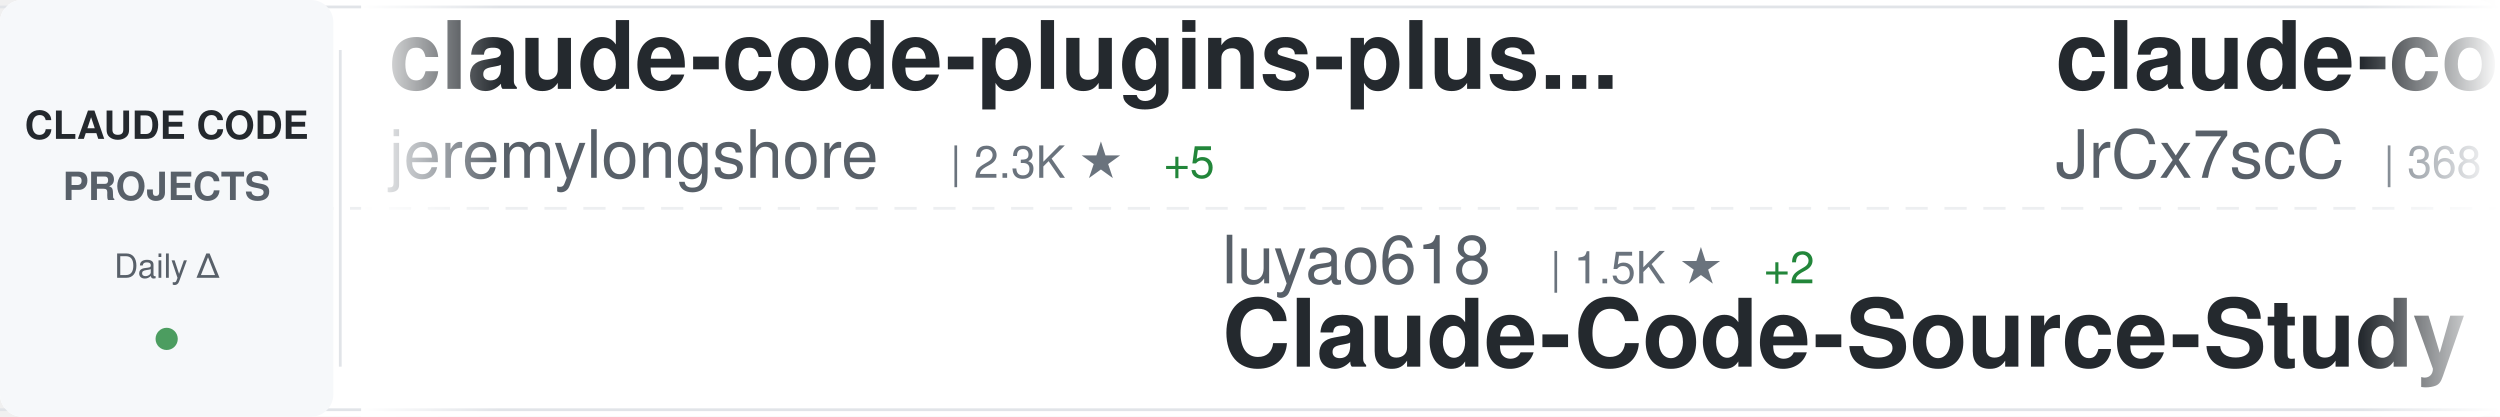
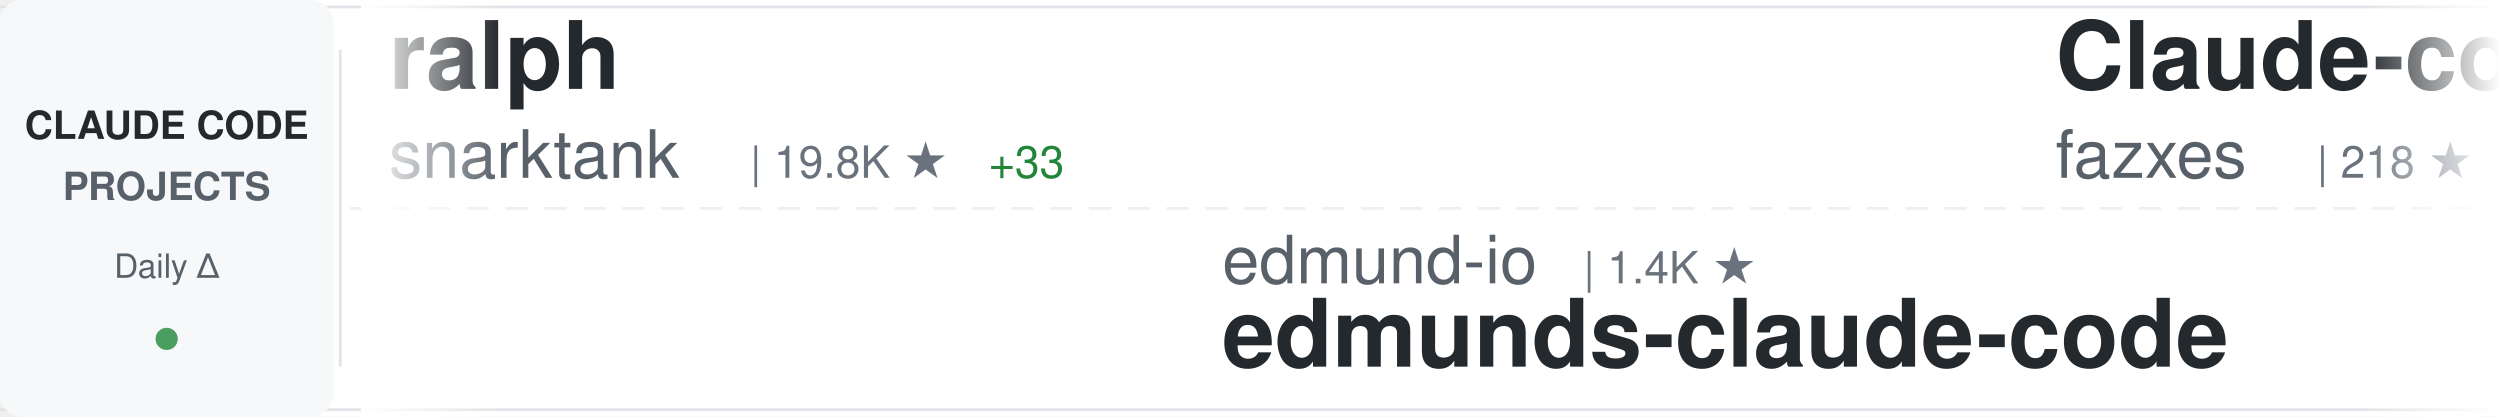
<svg xmlns="http://www.w3.org/2000/svg" width="900" height="150">
  <defs>
    <linearGradient id="awesomeLeftFade" x1="0%" y1="0%" x2="100%" y2="0%">
      <stop offset="0%" style="stop-color:#ffffff;stop-opacity:1" />
      <stop offset="100%" style="stop-color:#ffffff;stop-opacity:0" />
    </linearGradient>
    <linearGradient id="awesomeRightFade" x1="0%" y1="0%" x2="100%" y2="0%">
      <stop offset="0%" style="stop-color:#ffffff;stop-opacity:0" />
      <stop offset="100%" style="stop-color:#ffffff;stop-opacity:1" />
    </linearGradient>
  </defs>
  <rect width="900" height="150" fill="#ffffff" rx="8" />
  <rect x="0" y="2" width="900" height="1" fill="#e1e4e8" />
  <rect x="0" y="147" width="900" height="1" fill="#e1e4e8" />
  <line x1="0" y1="75" x2="900" y2="75" stroke="#e1e4e8" stroke-width="1" stroke-dasharray="8 6" opacity="0.6" />
  <rect x="0" y="0" width="120" height="150" fill="#f6f8fa" rx="8" />
  <text x="60" y="50" font-family="-apple-system, BlinkMacSystemFont, 'Segoe UI', Helvetica, Arial, sans-serif" font-size="14" font-weight="600" fill="#24292e" text-anchor="middle">CLAUDE CODE</text>
  <text x="60" y="72" font-family="-apple-system, BlinkMacSystemFont, 'Segoe UI', Helvetica, Arial, sans-serif" font-size="14" font-weight="600" fill="#586069" text-anchor="middle">PROJECTS</text>
  <text x="60" y="100" font-family="-apple-system, BlinkMacSystemFont, 'Segoe UI', Helvetica, Arial, sans-serif" font-size="12" font-weight="500" fill="#586069" text-anchor="middle">Daily Δ</text>
  <circle cx="60" cy="122" r="4" fill="#22863a" opacity="0.8" />
  <rect x="122" y="18" width="1" height="114" fill="#e1e4e8" />
  <clipPath id="awesomeTickerClip">
    <rect x="130" y="0" width="770" height="150" />
  </clipPath>
  <g clip-path="url(#awesomeTickerClip)">
    <g id="awesomeTickerItems">
      <animateTransform attributeName="transform" attributeType="XML" type="translate" from="0 0" to="-3000 0" dur="54s" repeatCount="indefinite" />
      <g transform="translate(0, 0)">
-         <text x="140" y="32" font-family="-apple-system, BlinkMacSystemFont, 'Segoe UI', Helvetica, Arial, sans-serif" font-size="34" font-weight="600" fill="#24292e">claude-code-plugins-plus...</text>
-         <text x="140" y="64" font-family="-apple-system, BlinkMacSystemFont, 'Segoe UI', Helvetica, Arial, sans-serif" font-size="24" font-weight="400" fill="#586069">jeremylongshore</text>
-         <text x="342" y="64" font-family="-apple-system, BlinkMacSystemFont, 'Segoe UI', Helvetica, Arial, sans-serif" font-size="16" font-weight="500" fill="#6a737d">| 2.3K ★</text>
-         <text x="419" y="64" font-family="-apple-system, BlinkMacSystemFont, 'Segoe UI', Helvetica, Arial, sans-serif" font-size="16" font-weight="500" fill="#22863a"> +5</text>
+         <text x="140" y="32" font-family="-apple-system, BlinkMacSystemFont, 'Segoe UI', Helvetica, Arial, sans-serif" font-size="34" font-weight="600" fill="#24292e">ralph</text>
+         <text x="140" y="64" font-family="-apple-system, BlinkMacSystemFont, 'Segoe UI', Helvetica, Arial, sans-serif" font-size="24" font-weight="400" fill="#586069">snarktank</text>
+         <text x="270" y="64" font-family="-apple-system, BlinkMacSystemFont, 'Segoe UI', Helvetica, Arial, sans-serif" font-size="16" font-weight="500" fill="#6a737d">| 19.8K ★</text>
+         <text x="356" y="64" font-family="-apple-system, BlinkMacSystemFont, 'Segoe UI', Helvetica, Arial, sans-serif" font-size="16" font-weight="500" fill="#22863a"> +33</text>
      </g>
      <g transform="translate(300, 0)">
-         <text x="140" y="102" font-family="-apple-system, BlinkMacSystemFont, 'Segoe UI', Helvetica, Arial, sans-serif" font-size="24" font-weight="400" fill="#586069">luyao618</text>
-         <text x="258" y="102" font-family="-apple-system, BlinkMacSystemFont, 'Segoe UI', Helvetica, Arial, sans-serif" font-size="16" font-weight="500" fill="#6a737d">| 1.5K ★</text>
-         <text x="335" y="102" font-family="-apple-system, BlinkMacSystemFont, 'Segoe UI', Helvetica, Arial, sans-serif" font-size="16" font-weight="500" fill="#22863a"> +2</text>
-         <text x="140" y="132" font-family="-apple-system, BlinkMacSystemFont, 'Segoe UI', Helvetica, Arial, sans-serif" font-size="34" font-weight="600" fill="#24292e">Claude-Code-Source-Study</text>
+         <text x="140" y="102" font-family="-apple-system, BlinkMacSystemFont, 'Segoe UI', Helvetica, Arial, sans-serif" font-size="24" font-weight="400" fill="#586069">edmund-io</text>
+         <text x="270" y="102" font-family="-apple-system, BlinkMacSystemFont, 'Segoe UI', Helvetica, Arial, sans-serif" font-size="16" font-weight="500" fill="#6a737d">| 1.4K ★</text>
+         <text x="140" y="132" font-family="-apple-system, BlinkMacSystemFont, 'Segoe UI', Helvetica, Arial, sans-serif" font-size="34" font-weight="600" fill="#24292e">edmunds-claude-code</text>
      </g>
      <g transform="translate(600, 0)">
-         <text x="140" y="32" font-family="-apple-system, BlinkMacSystemFont, 'Segoe UI', Helvetica, Arial, sans-serif" font-size="34" font-weight="600" fill="#24292e">claude-code-source</text>
-         <text x="140" y="64" font-family="-apple-system, BlinkMacSystemFont, 'Segoe UI', Helvetica, Arial, sans-serif" font-size="24" font-weight="400" fill="#586069">JrCx7scC</text>
-         <text x="258" y="64" font-family="-apple-system, BlinkMacSystemFont, 'Segoe UI', Helvetica, Arial, sans-serif" font-size="16" font-weight="500" fill="#6a737d">| 368 ★</text>
+         <text x="140" y="32" font-family="-apple-system, BlinkMacSystemFont, 'Segoe UI', Helvetica, Arial, sans-serif" font-size="34" font-weight="600" fill="#24292e">Claude-code</text>
+         <text x="140" y="64" font-family="-apple-system, BlinkMacSystemFont, 'Segoe UI', Helvetica, Arial, sans-serif" font-size="24" font-weight="400" fill="#586069">fazxes</text>
+         <text x="234" y="64" font-family="-apple-system, BlinkMacSystemFont, 'Segoe UI', Helvetica, Arial, sans-serif" font-size="16" font-weight="500" fill="#6a737d">| 218 ★</text>
      </g>
      <g transform="translate(900, 0)">
-         <text x="140" y="102" font-family="-apple-system, BlinkMacSystemFont, 'Segoe UI', Helvetica, Arial, sans-serif" font-size="24" font-weight="400" fill="#586069">ChrisWiles</text>
-         <text x="282" y="102" font-family="-apple-system, BlinkMacSystemFont, 'Segoe UI', Helvetica, Arial, sans-serif" font-size="16" font-weight="500" fill="#6a737d">| 5.9K ★</text>
-         <text x="359" y="102" font-family="-apple-system, BlinkMacSystemFont, 'Segoe UI', Helvetica, Arial, sans-serif" font-size="16" font-weight="500" fill="#22863a"> +1</text>
-         <text x="140" y="132" font-family="-apple-system, BlinkMacSystemFont, 'Segoe UI', Helvetica, Arial, sans-serif" font-size="34" font-weight="600" fill="#24292e">claude-code-showcase</text>
+         <text x="140" y="102" font-family="-apple-system, BlinkMacSystemFont, 'Segoe UI', Helvetica, Arial, sans-serif" font-size="24" font-weight="400" fill="#586069">Chachamaru127</text>
+         <text x="318" y="102" font-family="-apple-system, BlinkMacSystemFont, 'Segoe UI', Helvetica, Arial, sans-serif" font-size="16" font-weight="500" fill="#6a737d">| 2.3K ★</text>
+         <text x="395" y="102" font-family="-apple-system, BlinkMacSystemFont, 'Segoe UI', Helvetica, Arial, sans-serif" font-size="16" font-weight="500" fill="#22863a"> +77</text>
+         <text x="140" y="132" font-family="-apple-system, BlinkMacSystemFont, 'Segoe UI', Helvetica, Arial, sans-serif" font-size="34" font-weight="600" fill="#24292e">claude-code-harness</text>
      </g>
      <g transform="translate(1200, 0)">
-         <text x="140" y="32" font-family="-apple-system, BlinkMacSystemFont, 'Segoe UI', Helvetica, Arial, sans-serif" font-size="34" font-weight="600" fill="#24292e">claude-code-pm-course</text>
-         <text x="140" y="64" font-family="-apple-system, BlinkMacSystemFont, 'Segoe UI', Helvetica, Arial, sans-serif" font-size="24" font-weight="400" fill="#586069">carlvellotti</text>
-         <text x="306" y="64" font-family="-apple-system, BlinkMacSystemFont, 'Segoe UI', Helvetica, Arial, sans-serif" font-size="16" font-weight="500" fill="#6a737d">| 2.1K ★</text>
-         <text x="383" y="64" font-family="-apple-system, BlinkMacSystemFont, 'Segoe UI', Helvetica, Arial, sans-serif" font-size="16" font-weight="500" fill="#22863a"> +1</text>
+         <text x="140" y="32" font-family="-apple-system, BlinkMacSystemFont, 'Segoe UI', Helvetica, Arial, sans-serif" font-size="34" font-weight="600" fill="#24292e">claude-plugins-official</text>
+         <text x="140" y="64" font-family="-apple-system, BlinkMacSystemFont, 'Segoe UI', Helvetica, Arial, sans-serif" font-size="24" font-weight="400" fill="#586069">anthropics</text>
+         <text x="282" y="64" font-family="-apple-system, BlinkMacSystemFont, 'Segoe UI', Helvetica, Arial, sans-serif" font-size="16" font-weight="500" fill="#6a737d">| 28.8K ★</text>
+         <text x="368" y="64" font-family="-apple-system, BlinkMacSystemFont, 'Segoe UI', Helvetica, Arial, sans-serif" font-size="16" font-weight="500" fill="#22863a"> +179</text>
      </g>
      <g transform="translate(1500, 0)">
-         <text x="140" y="102" font-family="-apple-system, BlinkMacSystemFont, 'Segoe UI', Helvetica, Arial, sans-serif" font-size="24" font-weight="400" fill="#586069">VoltAgent</text>
-         <text x="270" y="102" font-family="-apple-system, BlinkMacSystemFont, 'Segoe UI', Helvetica, Arial, sans-serif" font-size="16" font-weight="500" fill="#6a737d">| 20.9K ★</text>
-         <text x="356" y="102" font-family="-apple-system, BlinkMacSystemFont, 'Segoe UI', Helvetica, Arial, sans-serif" font-size="16" font-weight="500" fill="#22863a"> +54</text>
-         <text x="140" y="132" font-family="-apple-system, BlinkMacSystemFont, 'Segoe UI', Helvetica, Arial, sans-serif" font-size="34" font-weight="600" fill="#24292e">awesome-claude-code-suba...</text>
+         <text x="140" y="102" font-family="-apple-system, BlinkMacSystemFont, 'Segoe UI', Helvetica, Arial, sans-serif" font-size="24" font-weight="400" fill="#586069">hangsman</text>
+         <text x="258" y="102" font-family="-apple-system, BlinkMacSystemFont, 'Segoe UI', Helvetica, Arial, sans-serif" font-size="16" font-weight="500" fill="#6a737d">| 781 ★</text>
+         <text x="140" y="132" font-family="-apple-system, BlinkMacSystemFont, 'Segoe UI', Helvetica, Arial, sans-serif" font-size="34" font-weight="600" fill="#24292e">claude-code-source</text>
      </g>
      <g transform="translate(1800, 0)">
-         <text x="140" y="32" font-family="-apple-system, BlinkMacSystemFont, 'Segoe UI', Helvetica, Arial, sans-serif" font-size="34" font-weight="600" fill="#24292e">claude-code-source-code</text>
-         <text x="140" y="64" font-family="-apple-system, BlinkMacSystemFont, 'Segoe UI', Helvetica, Arial, sans-serif" font-size="24" font-weight="400" fill="#586069">777genius</text>
-         <text x="270" y="64" font-family="-apple-system, BlinkMacSystemFont, 'Segoe UI', Helvetica, Arial, sans-serif" font-size="16" font-weight="500" fill="#6a737d">| 912 ★</text>
+         <text x="140" y="32" font-family="-apple-system, BlinkMacSystemFont, 'Segoe UI', Helvetica, Arial, sans-serif" font-size="34" font-weight="600" fill="#24292e">Auto-claude-code-researc...</text>
+         <text x="140" y="64" font-family="-apple-system, BlinkMacSystemFont, 'Segoe UI', Helvetica, Arial, sans-serif" font-size="24" font-weight="400" fill="#586069">wanshuiyin</text>
+         <text x="282" y="64" font-family="-apple-system, BlinkMacSystemFont, 'Segoe UI', Helvetica, Arial, sans-serif" font-size="16" font-weight="500" fill="#6a737d">| 11.0K ★</text>
+         <text x="368" y="64" font-family="-apple-system, BlinkMacSystemFont, 'Segoe UI', Helvetica, Arial, sans-serif" font-size="16" font-weight="500" fill="#22863a"> +54</text>
      </g>
      <g transform="translate(2100, 0)">
-         <text x="140" y="102" font-family="-apple-system, BlinkMacSystemFont, 'Segoe UI', Helvetica, Arial, sans-serif" font-size="24" font-weight="400" fill="#586069">Yeachan-Heo</text>
-         <text x="294" y="102" font-family="-apple-system, BlinkMacSystemFont, 'Segoe UI', Helvetica, Arial, sans-serif" font-size="16" font-weight="500" fill="#6a737d">| 35.4K ★</text>
-         <text x="380" y="102" font-family="-apple-system, BlinkMacSystemFont, 'Segoe UI', Helvetica, Arial, sans-serif" font-size="16" font-weight="500" fill="#22863a"> +74</text>
-         <text x="140" y="132" font-family="-apple-system, BlinkMacSystemFont, 'Segoe UI', Helvetica, Arial, sans-serif" font-size="34" font-weight="600" fill="#24292e">oh-my-claudecode</text>
+         <text x="140" y="102" font-family="-apple-system, BlinkMacSystemFont, 'Segoe UI', Helvetica, Arial, sans-serif" font-size="24" font-weight="400" fill="#586069">Donchitos</text>
+         <text x="270" y="102" font-family="-apple-system, BlinkMacSystemFont, 'Segoe UI', Helvetica, Arial, sans-serif" font-size="16" font-weight="500" fill="#6a737d">| 20.4K ★</text>
+         <text x="356" y="102" font-family="-apple-system, BlinkMacSystemFont, 'Segoe UI', Helvetica, Arial, sans-serif" font-size="16" font-weight="500" fill="#22863a"> +56</text>
+         <text x="140" y="132" font-family="-apple-system, BlinkMacSystemFont, 'Segoe UI', Helvetica, Arial, sans-serif" font-size="34" font-weight="600" fill="#24292e">Claude-Code-Game-Studios</text>
      </g>
      <g transform="translate(2400, 0)">
-         <text x="140" y="32" font-family="-apple-system, BlinkMacSystemFont, 'Segoe UI', Helvetica, Arial, sans-serif" font-size="34" font-weight="600" fill="#24292e">claude-code-book</text>
-         <text x="140" y="64" font-family="-apple-system, BlinkMacSystemFont, 'Segoe UI', Helvetica, Arial, sans-serif" font-size="24" font-weight="400" fill="#586069">lintsinghua</text>
-         <text x="294" y="64" font-family="-apple-system, BlinkMacSystemFont, 'Segoe UI', Helvetica, Arial, sans-serif" font-size="16" font-weight="500" fill="#6a737d">| 3.5K ★</text>
-         <text x="371" y="64" font-family="-apple-system, BlinkMacSystemFont, 'Segoe UI', Helvetica, Arial, sans-serif" font-size="16" font-weight="500" fill="#22863a"> +14</text>
+         <text x="140" y="32" font-family="-apple-system, BlinkMacSystemFont, 'Segoe UI', Helvetica, Arial, sans-serif" font-size="34" font-weight="600" fill="#24292e">claude-code-system-promp...</text>
+         <text x="140" y="64" font-family="-apple-system, BlinkMacSystemFont, 'Segoe UI', Helvetica, Arial, sans-serif" font-size="24" font-weight="400" fill="#586069">Piebald-AI</text>
+         <text x="282" y="64" font-family="-apple-system, BlinkMacSystemFont, 'Segoe UI', Helvetica, Arial, sans-serif" font-size="16" font-weight="500" fill="#6a737d">| 10.6K ★</text>
+         <text x="368" y="64" font-family="-apple-system, BlinkMacSystemFont, 'Segoe UI', Helvetica, Arial, sans-serif" font-size="16" font-weight="500" fill="#22863a"> +26</text>
      </g>
      <g transform="translate(2700, 0)">
-         <text x="140" y="102" font-family="-apple-system, BlinkMacSystemFont, 'Segoe UI', Helvetica, Arial, sans-serif" font-size="24" font-weight="400" fill="#586069">wanshuiyin</text>
-         <text x="282" y="102" font-family="-apple-system, BlinkMacSystemFont, 'Segoe UI', Helvetica, Arial, sans-serif" font-size="16" font-weight="500" fill="#6a737d">| 11.0K ★</text>
-         <text x="368" y="102" font-family="-apple-system, BlinkMacSystemFont, 'Segoe UI', Helvetica, Arial, sans-serif" font-size="16" font-weight="500" fill="#22863a"> +54</text>
-         <text x="140" y="132" font-family="-apple-system, BlinkMacSystemFont, 'Segoe UI', Helvetica, Arial, sans-serif" font-size="34" font-weight="600" fill="#24292e">Auto-claude-code-researc...</text>
+         <text x="140" y="102" font-family="-apple-system, BlinkMacSystemFont, 'Segoe UI', Helvetica, Arial, sans-serif" font-size="24" font-weight="400" fill="#586069">LING71671</text>
+         <text x="270" y="102" font-family="-apple-system, BlinkMacSystemFont, 'Segoe UI', Helvetica, Arial, sans-serif" font-size="16" font-weight="500" fill="#6a737d">| 869 ★</text>
+         <text x="140" y="132" font-family="-apple-system, BlinkMacSystemFont, 'Segoe UI', Helvetica, Arial, sans-serif" font-size="34" font-weight="600" fill="#24292e">Open-ClaudeCode</text>
      </g>
      <g transform="translate(3000, 0)">
-         <text x="140" y="32" font-family="-apple-system, BlinkMacSystemFont, 'Segoe UI', Helvetica, Arial, sans-serif" font-size="34" font-weight="600" fill="#24292e">claude-code-plugins-plus...</text>
-         <text x="140" y="64" font-family="-apple-system, BlinkMacSystemFont, 'Segoe UI', Helvetica, Arial, sans-serif" font-size="24" font-weight="400" fill="#586069">jeremylongshore</text>
-         <text x="342" y="64" font-family="-apple-system, BlinkMacSystemFont, 'Segoe UI', Helvetica, Arial, sans-serif" font-size="16" font-weight="500" fill="#6a737d">| 2.3K ★</text>
-         <text x="419" y="64" font-family="-apple-system, BlinkMacSystemFont, 'Segoe UI', Helvetica, Arial, sans-serif" font-size="16" font-weight="500" fill="#22863a"> +5</text>
+         <text x="140" y="32" font-family="-apple-system, BlinkMacSystemFont, 'Segoe UI', Helvetica, Arial, sans-serif" font-size="34" font-weight="600" fill="#24292e">ralph</text>
+         <text x="140" y="64" font-family="-apple-system, BlinkMacSystemFont, 'Segoe UI', Helvetica, Arial, sans-serif" font-size="24" font-weight="400" fill="#586069">snarktank</text>
+         <text x="270" y="64" font-family="-apple-system, BlinkMacSystemFont, 'Segoe UI', Helvetica, Arial, sans-serif" font-size="16" font-weight="500" fill="#6a737d">| 19.8K ★</text>
+         <text x="356" y="64" font-family="-apple-system, BlinkMacSystemFont, 'Segoe UI', Helvetica, Arial, sans-serif" font-size="16" font-weight="500" fill="#22863a"> +33</text>
      </g>
      <g transform="translate(3300, 0)">
-         <text x="140" y="102" font-family="-apple-system, BlinkMacSystemFont, 'Segoe UI', Helvetica, Arial, sans-serif" font-size="24" font-weight="400" fill="#586069">luyao618</text>
-         <text x="258" y="102" font-family="-apple-system, BlinkMacSystemFont, 'Segoe UI', Helvetica, Arial, sans-serif" font-size="16" font-weight="500" fill="#6a737d">| 1.5K ★</text>
-         <text x="335" y="102" font-family="-apple-system, BlinkMacSystemFont, 'Segoe UI', Helvetica, Arial, sans-serif" font-size="16" font-weight="500" fill="#22863a"> +2</text>
-         <text x="140" y="132" font-family="-apple-system, BlinkMacSystemFont, 'Segoe UI', Helvetica, Arial, sans-serif" font-size="34" font-weight="600" fill="#24292e">Claude-Code-Source-Study</text>
+         <text x="140" y="102" font-family="-apple-system, BlinkMacSystemFont, 'Segoe UI', Helvetica, Arial, sans-serif" font-size="24" font-weight="400" fill="#586069">edmund-io</text>
+         <text x="270" y="102" font-family="-apple-system, BlinkMacSystemFont, 'Segoe UI', Helvetica, Arial, sans-serif" font-size="16" font-weight="500" fill="#6a737d">| 1.4K ★</text>
+         <text x="140" y="132" font-family="-apple-system, BlinkMacSystemFont, 'Segoe UI', Helvetica, Arial, sans-serif" font-size="34" font-weight="600" fill="#24292e">edmunds-claude-code</text>
      </g>
      <g transform="translate(3600, 0)">
-         <text x="140" y="32" font-family="-apple-system, BlinkMacSystemFont, 'Segoe UI', Helvetica, Arial, sans-serif" font-size="34" font-weight="600" fill="#24292e">claude-code-source</text>
-         <text x="140" y="64" font-family="-apple-system, BlinkMacSystemFont, 'Segoe UI', Helvetica, Arial, sans-serif" font-size="24" font-weight="400" fill="#586069">JrCx7scC</text>
-         <text x="258" y="64" font-family="-apple-system, BlinkMacSystemFont, 'Segoe UI', Helvetica, Arial, sans-serif" font-size="16" font-weight="500" fill="#6a737d">| 368 ★</text>
+         <text x="140" y="32" font-family="-apple-system, BlinkMacSystemFont, 'Segoe UI', Helvetica, Arial, sans-serif" font-size="34" font-weight="600" fill="#24292e">Claude-code</text>
+         <text x="140" y="64" font-family="-apple-system, BlinkMacSystemFont, 'Segoe UI', Helvetica, Arial, sans-serif" font-size="24" font-weight="400" fill="#586069">fazxes</text>
+         <text x="234" y="64" font-family="-apple-system, BlinkMacSystemFont, 'Segoe UI', Helvetica, Arial, sans-serif" font-size="16" font-weight="500" fill="#6a737d">| 218 ★</text>
      </g>
      <g transform="translate(3900, 0)">
-         <text x="140" y="102" font-family="-apple-system, BlinkMacSystemFont, 'Segoe UI', Helvetica, Arial, sans-serif" font-size="24" font-weight="400" fill="#586069">ChrisWiles</text>
-         <text x="282" y="102" font-family="-apple-system, BlinkMacSystemFont, 'Segoe UI', Helvetica, Arial, sans-serif" font-size="16" font-weight="500" fill="#6a737d">| 5.9K ★</text>
-         <text x="359" y="102" font-family="-apple-system, BlinkMacSystemFont, 'Segoe UI', Helvetica, Arial, sans-serif" font-size="16" font-weight="500" fill="#22863a"> +1</text>
-         <text x="140" y="132" font-family="-apple-system, BlinkMacSystemFont, 'Segoe UI', Helvetica, Arial, sans-serif" font-size="34" font-weight="600" fill="#24292e">claude-code-showcase</text>
+         <text x="140" y="102" font-family="-apple-system, BlinkMacSystemFont, 'Segoe UI', Helvetica, Arial, sans-serif" font-size="24" font-weight="400" fill="#586069">Chachamaru127</text>
+         <text x="318" y="102" font-family="-apple-system, BlinkMacSystemFont, 'Segoe UI', Helvetica, Arial, sans-serif" font-size="16" font-weight="500" fill="#6a737d">| 2.3K ★</text>
+         <text x="395" y="102" font-family="-apple-system, BlinkMacSystemFont, 'Segoe UI', Helvetica, Arial, sans-serif" font-size="16" font-weight="500" fill="#22863a"> +77</text>
+         <text x="140" y="132" font-family="-apple-system, BlinkMacSystemFont, 'Segoe UI', Helvetica, Arial, sans-serif" font-size="34" font-weight="600" fill="#24292e">claude-code-harness</text>
      </g>
    </g>
  </g>
  <rect x="130" y="0" width="50" height="150" fill="url(#awesomeLeftFade)" />
  <rect x="850" y="0" width="50" height="150" fill="url(#awesomeRightFade)" />
</svg>
